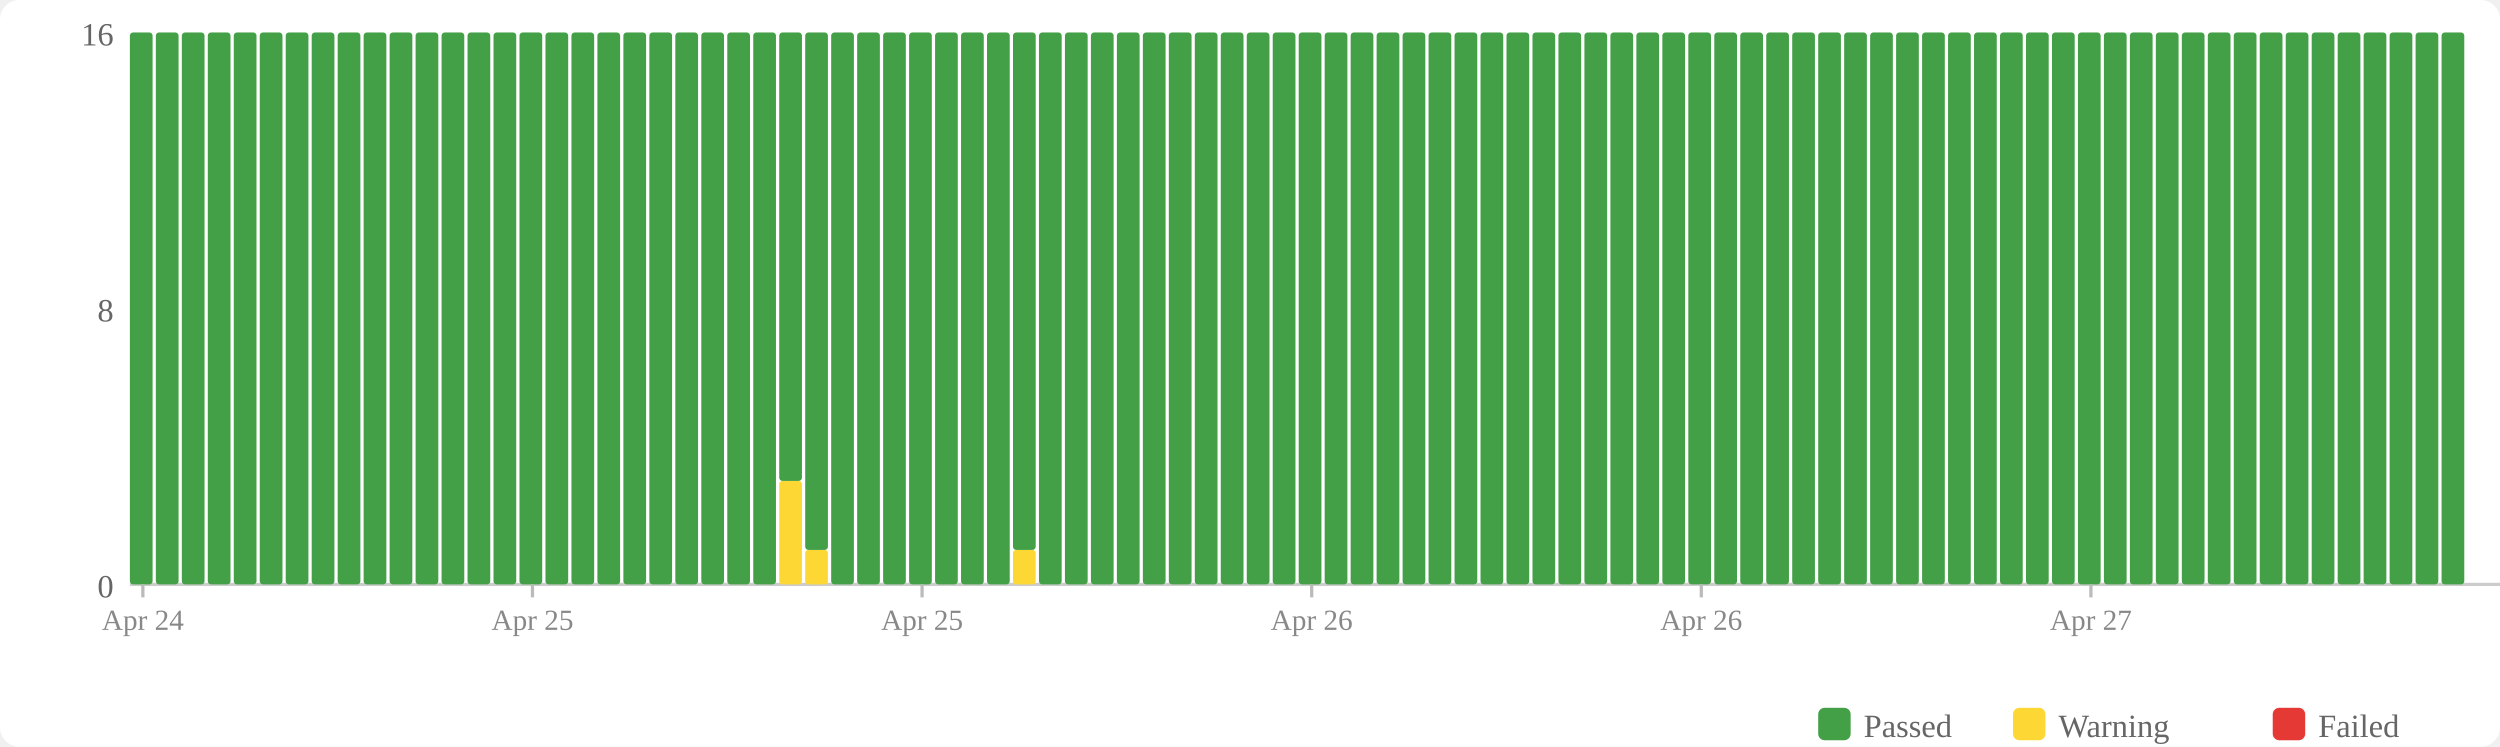
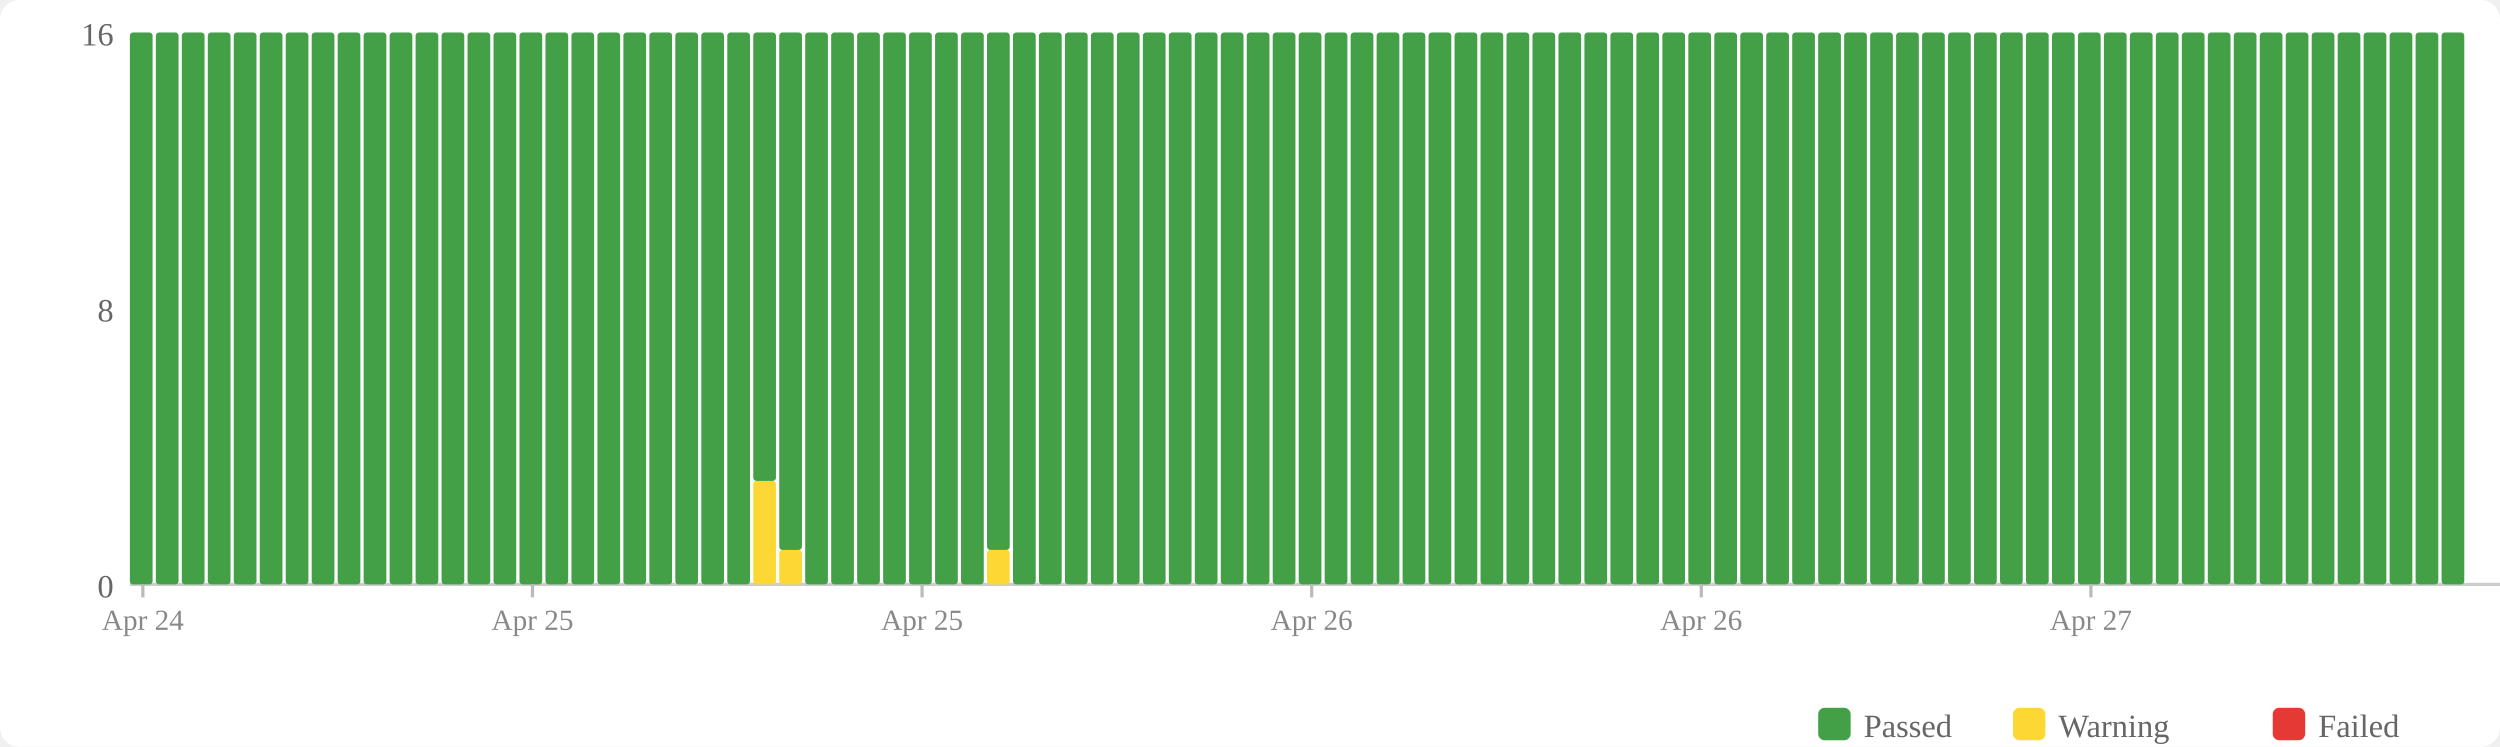
<svg xmlns="http://www.w3.org/2000/svg" width="770" height="230" viewBox="0 0 770 230">
  <rect width="770" height="230" fill="#fff" rx="6" />
  <rect x="560" y="218" width="10" height="10" fill="#43a047" rx="2" />
  <text x="574" y="227" font-size="10" fill="#666">Passed</text>
  <rect x="620" y="218" width="10" height="10" fill="#fdd835" rx="2" />
  <text x="634" y="227" font-size="10" fill="#666">Warning</text>
  <rect x="700" y="218" width="10" height="10" fill="#e53935" rx="2" />
  <text x="714" y="227" font-size="10" fill="#666">Failed</text>
  <text x="35" y="184" text-anchor="end" font-size="10" fill="#666">0</text>
  <text x="35" y="99" text-anchor="end" font-size="10" fill="#666">8</text>
  <text x="35" y="14" text-anchor="end" font-size="10" fill="#666">16</text>
  <line x1="40" y1="180" x2="770" y2="180" stroke="#ccc" stroke-width="1" />
  <rect x="40" y="10" width="7" height="170" fill="#43a047" rx="1" />
  <rect x="48" y="10" width="7" height="170" fill="#43a047" rx="1" />
  <rect x="56" y="10" width="7" height="170" fill="#43a047" rx="1" />
  <rect x="64" y="10" width="7" height="170" fill="#43a047" rx="1" />
  <rect x="72" y="10" width="7" height="170" fill="#43a047" rx="1" />
  <rect x="80" y="10" width="7" height="170" fill="#43a047" rx="1" />
  <rect x="88" y="10" width="7" height="170" fill="#43a047" rx="1" />
  <rect x="96" y="10" width="7" height="170" fill="#43a047" rx="1" />
  <rect x="104" y="10" width="7" height="170" fill="#43a047" rx="1" />
  <rect x="112" y="10" width="7" height="170" fill="#43a047" rx="1" />
  <rect x="120" y="10" width="7" height="170" fill="#43a047" rx="1" />
  <rect x="128" y="10" width="7" height="170" fill="#43a047" rx="1" />
  <rect x="136" y="10" width="7" height="170" fill="#43a047" rx="1" />
  <rect x="144" y="10" width="7" height="170" fill="#43a047" rx="1" />
  <rect x="152" y="10" width="7" height="170" fill="#43a047" rx="1" />
  <rect x="160" y="10" width="7" height="170" fill="#43a047" rx="1" />
  <rect x="168" y="10" width="7" height="170" fill="#43a047" rx="1" />
  <rect x="176" y="10" width="7" height="170" fill="#43a047" rx="1" />
  <rect x="184" y="10" width="7" height="170" fill="#43a047" rx="1" />
  <rect x="192" y="10" width="7" height="170" fill="#43a047" rx="1" />
  <rect x="200" y="10" width="7" height="170" fill="#43a047" rx="1" />
  <rect x="208" y="10" width="7" height="170" fill="#43a047" rx="1" />
  <rect x="216" y="10" width="7" height="170" fill="#43a047" rx="1" />
  <rect x="224" y="10" width="7" height="170" fill="#43a047" rx="1" />
-   <rect x="232" y="10" width="7" height="170" fill="#43a047" rx="1" />
-   <rect x="240" y="148.125" width="7" height="31.875" fill="#fdd835" rx="1" />
-   <rect x="240" y="10" width="7" height="138.125" fill="#43a047" rx="1" />
-   <rect x="248" y="169.375" width="7" height="10.625" fill="#fdd835" rx="1" />
-   <rect x="248" y="10" width="7" height="159.375" fill="#43a047" rx="1" />
+   <rect x="232" y="148.125" width="7" height="31.875" fill="#fdd835" rx="1" />
+   <rect x="232" y="10" width="7" height="138.125" fill="#43a047" rx="1" />
+   <rect x="240" y="169.375" width="7" height="10.625" fill="#fdd835" rx="1" />
+   <rect x="240" y="10" width="7" height="159.375" fill="#43a047" rx="1" />
+   <rect x="248" y="10" width="7" height="170" fill="#43a047" rx="1" />
  <rect x="256" y="10" width="7" height="170" fill="#43a047" rx="1" />
  <rect x="264" y="10" width="7" height="170" fill="#43a047" rx="1" />
  <rect x="272" y="10" width="7" height="170" fill="#43a047" rx="1" />
  <rect x="280" y="10" width="7" height="170" fill="#43a047" rx="1" />
  <rect x="288" y="10" width="7" height="170" fill="#43a047" rx="1" />
  <rect x="296" y="10" width="7" height="170" fill="#43a047" rx="1" />
-   <rect x="304" y="10" width="7" height="170" fill="#43a047" rx="1" />
-   <rect x="312" y="169.375" width="7" height="10.625" fill="#fdd835" rx="1" />
-   <rect x="312" y="10" width="7" height="159.375" fill="#43a047" rx="1" />
+   <rect x="304" y="169.375" width="7" height="10.625" fill="#fdd835" rx="1" />
+   <rect x="304" y="10" width="7" height="159.375" fill="#43a047" rx="1" />
+   <rect x="312" y="10" width="7" height="170" fill="#43a047" rx="1" />
  <rect x="320" y="10" width="7" height="170" fill="#43a047" rx="1" />
  <rect x="328" y="10" width="7" height="170" fill="#43a047" rx="1" />
  <rect x="336" y="10" width="7" height="170" fill="#43a047" rx="1" />
  <rect x="344" y="10" width="7" height="170" fill="#43a047" rx="1" />
  <rect x="352" y="10" width="7" height="170" fill="#43a047" rx="1" />
  <rect x="360" y="10" width="7" height="170" fill="#43a047" rx="1" />
  <rect x="368" y="10" width="7" height="170" fill="#43a047" rx="1" />
  <rect x="376" y="10" width="7" height="170" fill="#43a047" rx="1" />
  <rect x="384" y="10" width="7" height="170" fill="#43a047" rx="1" />
  <rect x="392" y="10" width="7" height="170" fill="#43a047" rx="1" />
  <rect x="400" y="10" width="7" height="170" fill="#43a047" rx="1" />
  <rect x="408" y="10" width="7" height="170" fill="#43a047" rx="1" />
  <rect x="416" y="10" width="7" height="170" fill="#43a047" rx="1" />
  <rect x="424" y="10" width="7" height="170" fill="#43a047" rx="1" />
  <rect x="432" y="10" width="7" height="170" fill="#43a047" rx="1" />
  <rect x="440" y="10" width="7" height="170" fill="#43a047" rx="1" />
  <rect x="448" y="10" width="7" height="170" fill="#43a047" rx="1" />
  <rect x="456" y="10" width="7" height="170" fill="#43a047" rx="1" />
  <rect x="464" y="10" width="7" height="170" fill="#43a047" rx="1" />
  <rect x="472" y="10" width="7" height="170" fill="#43a047" rx="1" />
  <rect x="480" y="10" width="7" height="170" fill="#43a047" rx="1" />
  <rect x="488" y="10" width="7" height="170" fill="#43a047" rx="1" />
  <rect x="496" y="10" width="7" height="170" fill="#43a047" rx="1" />
  <rect x="504" y="10" width="7" height="170" fill="#43a047" rx="1" />
  <rect x="512" y="10" width="7" height="170" fill="#43a047" rx="1" />
  <rect x="520" y="10" width="7" height="170" fill="#43a047" rx="1" />
  <rect x="528" y="10" width="7" height="170" fill="#43a047" rx="1" />
  <rect x="536" y="10" width="7" height="170" fill="#43a047" rx="1" />
  <rect x="544" y="10" width="7" height="170" fill="#43a047" rx="1" />
  <rect x="552" y="10" width="7" height="170" fill="#43a047" rx="1" />
  <rect x="560" y="10" width="7" height="170" fill="#43a047" rx="1" />
  <rect x="568" y="10" width="7" height="170" fill="#43a047" rx="1" />
  <rect x="576" y="10" width="7" height="170" fill="#43a047" rx="1" />
  <rect x="584" y="10" width="7" height="170" fill="#43a047" rx="1" />
  <rect x="592" y="10" width="7" height="170" fill="#43a047" rx="1" />
  <rect x="600" y="10" width="7" height="170" fill="#43a047" rx="1" />
  <rect x="608" y="10" width="7" height="170" fill="#43a047" rx="1" />
  <rect x="616" y="10" width="7" height="170" fill="#43a047" rx="1" />
  <rect x="624" y="10" width="7" height="170" fill="#43a047" rx="1" />
  <rect x="632" y="10" width="7" height="170" fill="#43a047" rx="1" />
  <rect x="640" y="10" width="7" height="170" fill="#43a047" rx="1" />
  <rect x="648" y="10" width="7" height="170" fill="#43a047" rx="1" />
  <rect x="656" y="10" width="7" height="170" fill="#43a047" rx="1" />
  <rect x="664" y="10" width="7" height="170" fill="#43a047" rx="1" />
  <rect x="672" y="10" width="7" height="170" fill="#43a047" rx="1" />
  <rect x="680" y="10" width="7" height="170" fill="#43a047" rx="1" />
  <rect x="688" y="10" width="7" height="170" fill="#43a047" rx="1" />
  <rect x="696" y="10" width="7" height="170" fill="#43a047" rx="1" />
  <rect x="704" y="10" width="7" height="170" fill="#43a047" rx="1" />
  <rect x="712" y="10" width="7" height="170" fill="#43a047" rx="1" />
  <rect x="720" y="10" width="7" height="170" fill="#43a047" rx="1" />
  <rect x="728" y="10" width="7" height="170" fill="#43a047" rx="1" />
  <rect x="736" y="10" width="7" height="170" fill="#43a047" rx="1" />
  <rect x="744" y="10" width="7" height="170" fill="#43a047" rx="1" />
  <rect x="752" y="10" width="7" height="170" fill="#43a047" rx="1" />
  <line x1="44.0" y1="180" x2="44.0" y2="184" stroke="#bbb" stroke-width="1" />
  <text x="44.0" y="194" text-anchor="middle" font-size="9" fill="#888">Apr 24</text>
  <line x1="164.0" y1="180" x2="164.0" y2="184" stroke="#bbb" stroke-width="1" />
  <text x="164.0" y="194" text-anchor="middle" font-size="9" fill="#888">Apr 25</text>
  <line x1="284.0" y1="180" x2="284.0" y2="184" stroke="#bbb" stroke-width="1" />
  <text x="284.0" y="194" text-anchor="middle" font-size="9" fill="#888">Apr 25</text>
  <line x1="404.0" y1="180" x2="404.0" y2="184" stroke="#bbb" stroke-width="1" />
  <text x="404.0" y="194" text-anchor="middle" font-size="9" fill="#888">Apr 26</text>
  <line x1="524.0" y1="180" x2="524.0" y2="184" stroke="#bbb" stroke-width="1" />
  <text x="524.0" y="194" text-anchor="middle" font-size="9" fill="#888">Apr 26</text>
  <line x1="644.0" y1="180" x2="644.0" y2="184" stroke="#bbb" stroke-width="1" />
  <text x="644.0" y="194" text-anchor="middle" font-size="9" fill="#888">Apr 27</text>
</svg>
